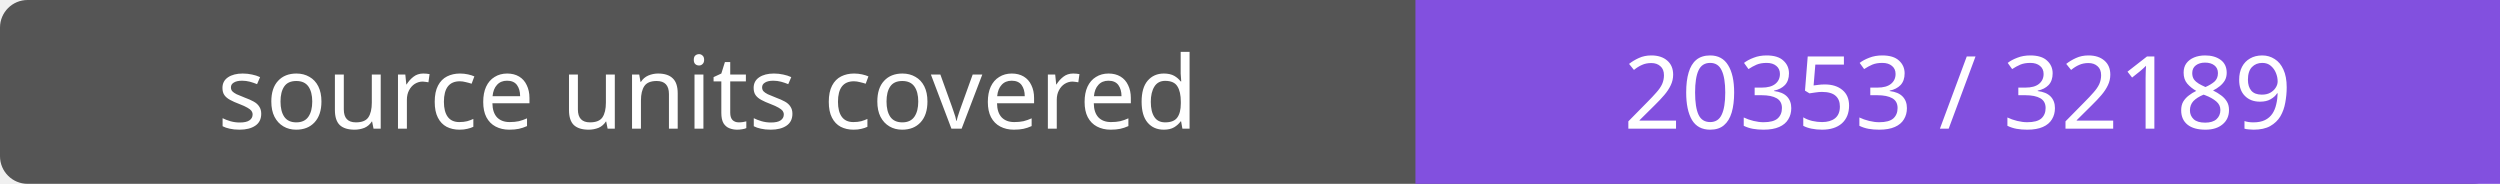
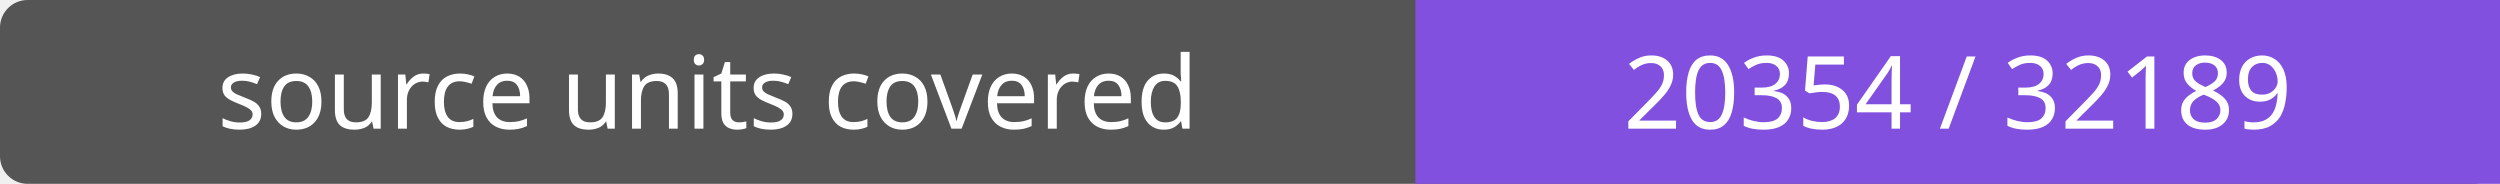
- <svg xmlns="http://www.w3.org/2000/svg" width="272" height="20" role="img" aria-label="source units covered: 20353 / 32189">
+ <svg xmlns="http://www.w3.org/2000/svg" width="272" height="20" role="img" aria-label="source units covered: 20354 / 32189">
  <rect width="272" height="20" rx="3" fill="#555" />
  <path fill="#8250df" d="M154 0h118v20H154z" />
  <g fill="#fff" text-anchor="middle" font-family="Verdana,sans-serif" font-size="11">
    <text x="77.0" y="14">source units covered</text>
-     <text x="213.0" y="14">20353 / 32189</text>
+     <text x="213.0" y="14">20354 / 32189</text>
  </g>
</svg>
